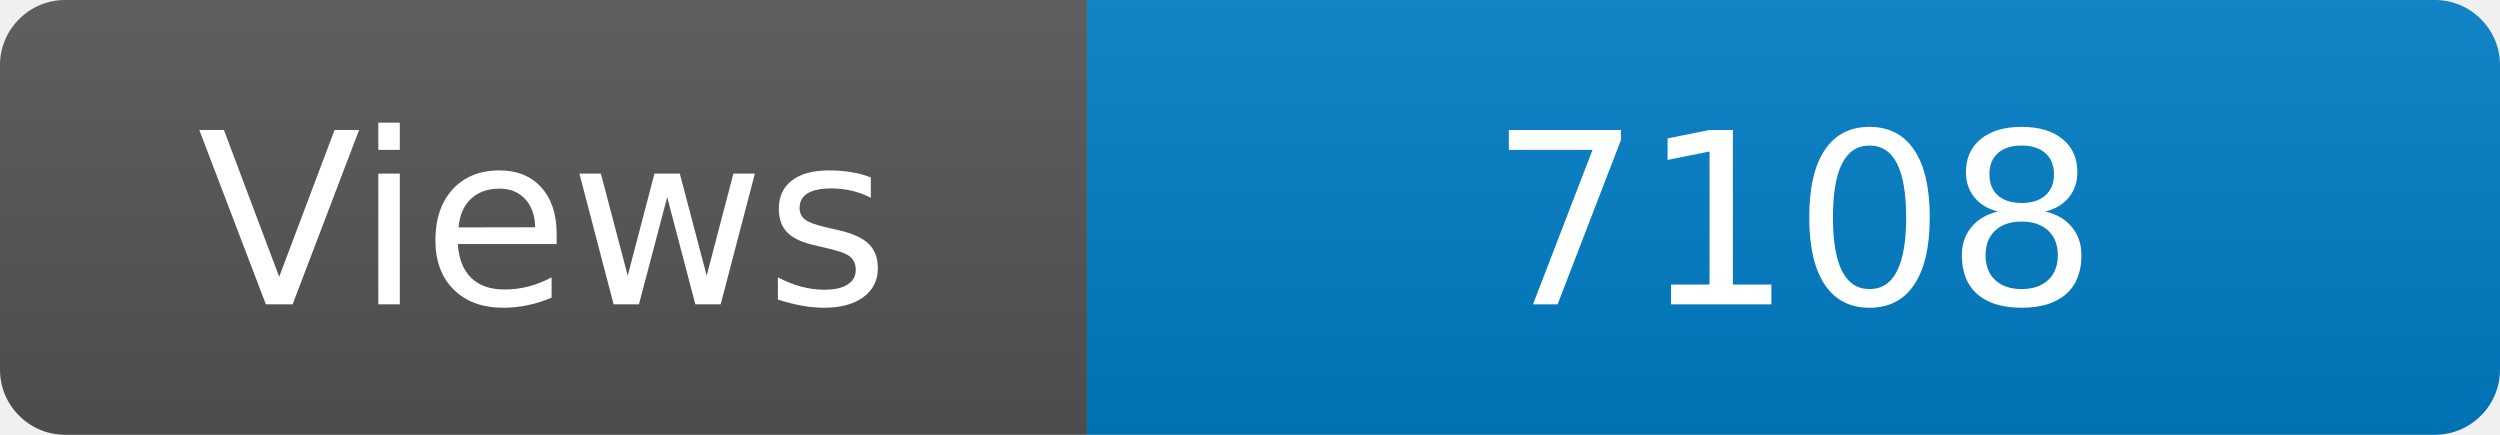
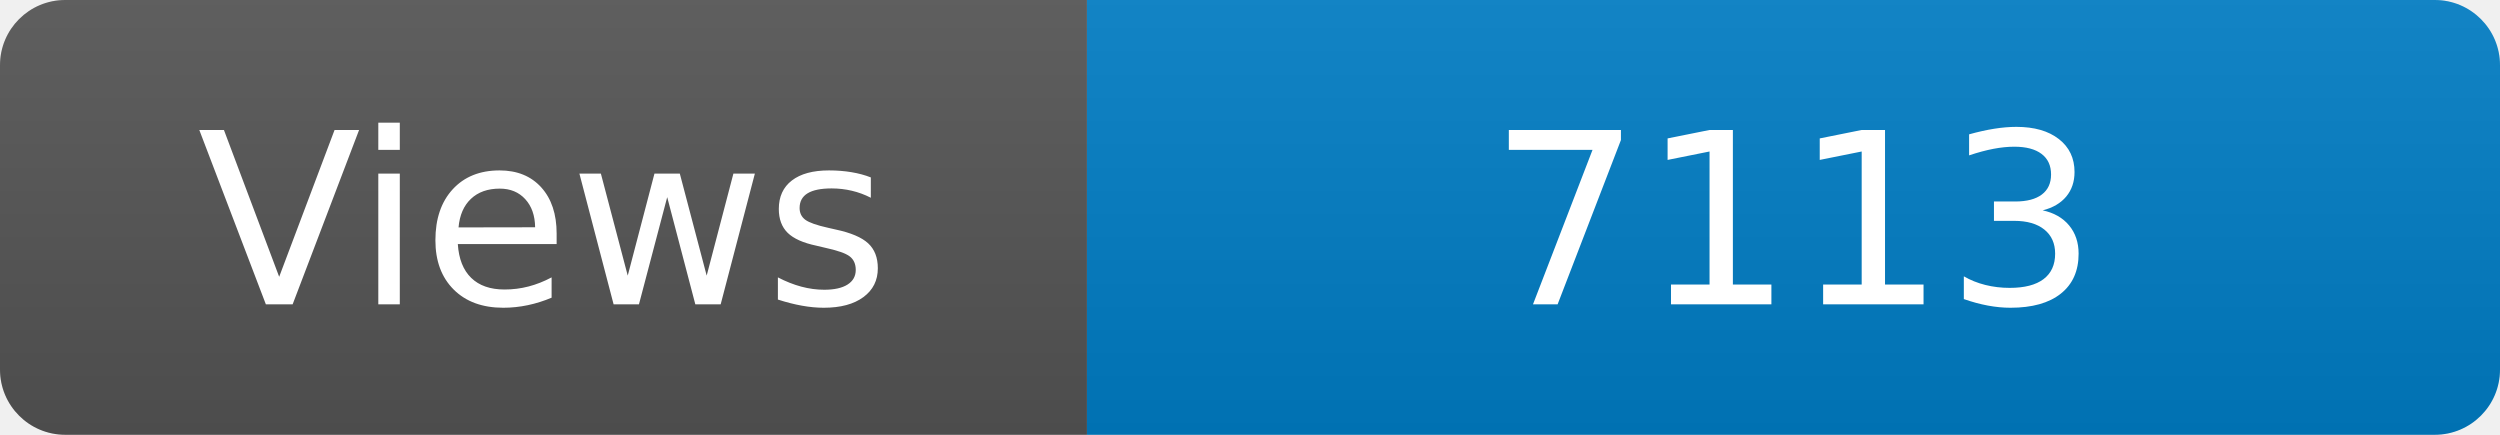
<svg xmlns="http://www.w3.org/2000/svg" width="115" height="20" role="img" aria-label="Maintained?: yes">
  <linearGradient id="s" x2="0" y2="100%">
    <stop offset="0" stop-color="#bbb" stop-opacity=".1" />
    <stop offset="1" stop-opacity=".1" />
  </linearGradient>
  <clipPath id="r">
    <rect width="115" height="20" rx="3" fill="#fff" />
  </clipPath>
  <g clip-path="url(#r)">
    <rect width="50" height="20" fill="#555" />
    <rect x="50" width="160" height="20" fill="#007ec6" />
    <rect width="115" height="20" fill="url(#s)" />
  </g>
  <g fill="#fff" text-anchor="middle" font-family="Verdana,Geneva,DejaVu Sans,sans-serif" font-size="110">
    <text x="250" y="140" transform="scale(.1)" fill="#fff">Views</text>
-     <text x="825" y="140" transform="scale(.1)" fill="#fff">7108</text>
+     <text x="825" y="140" transform="scale(.1)" fill="#fff">7113</text>
  </g>
</svg>
